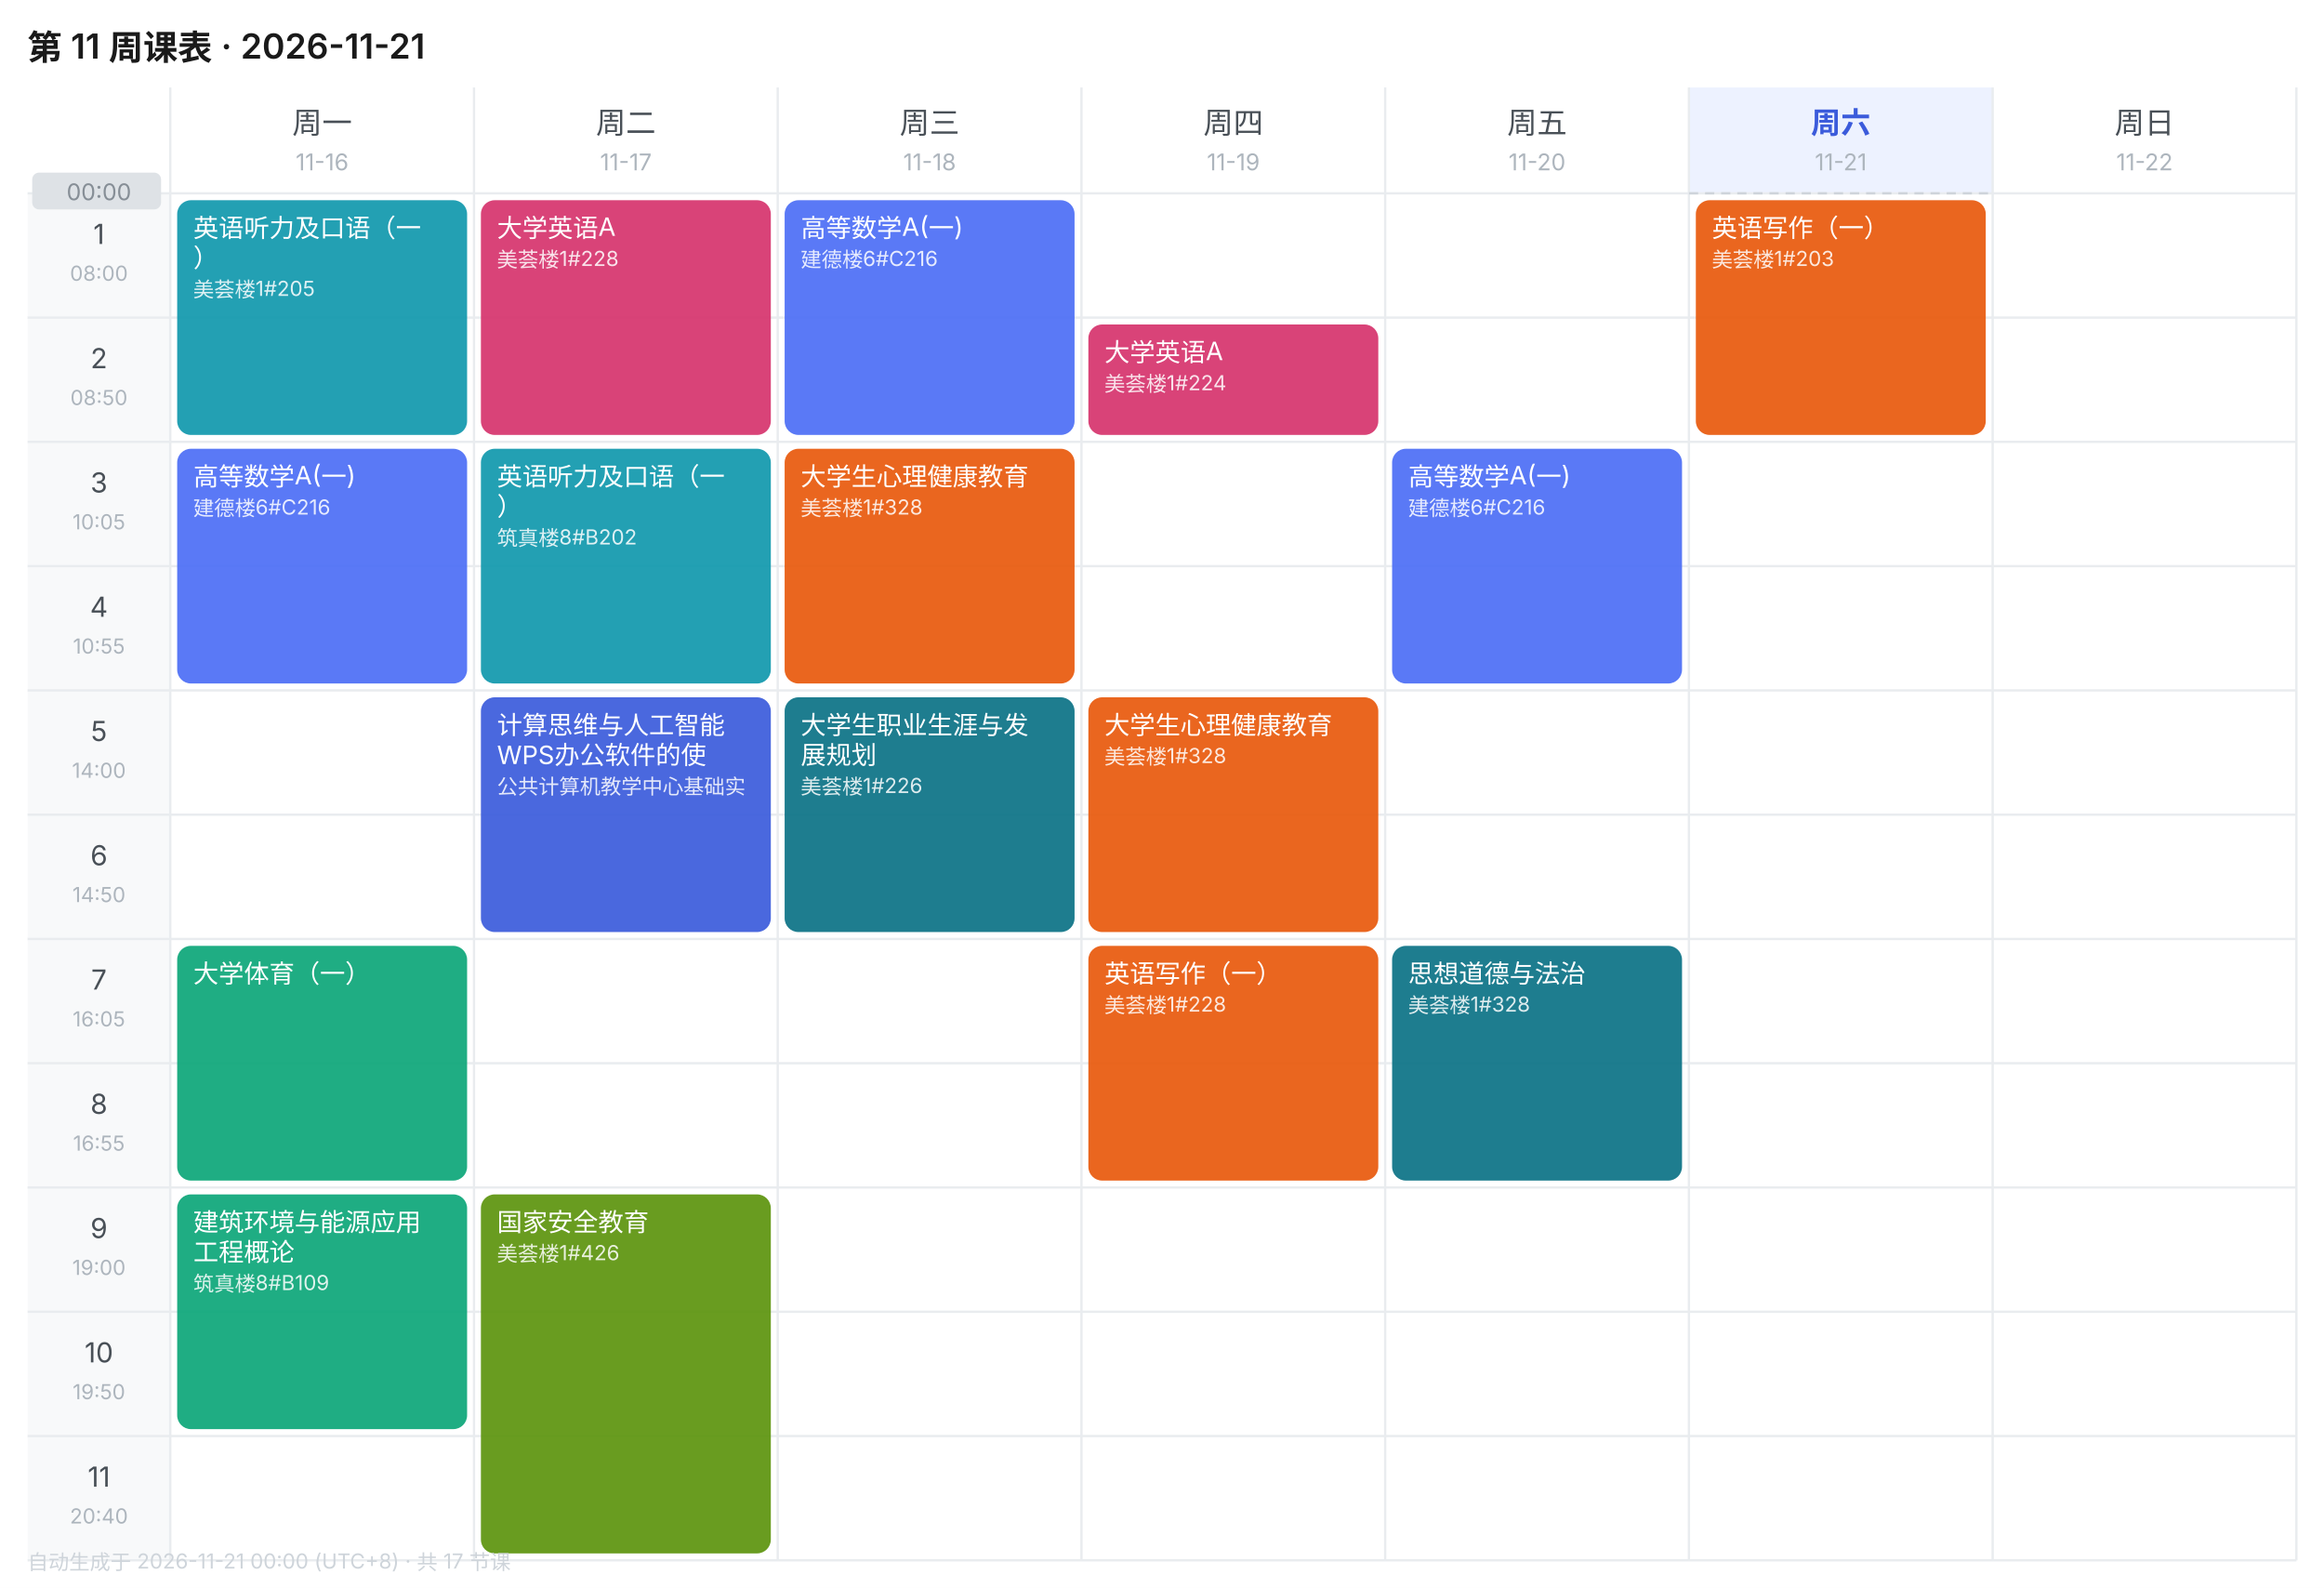
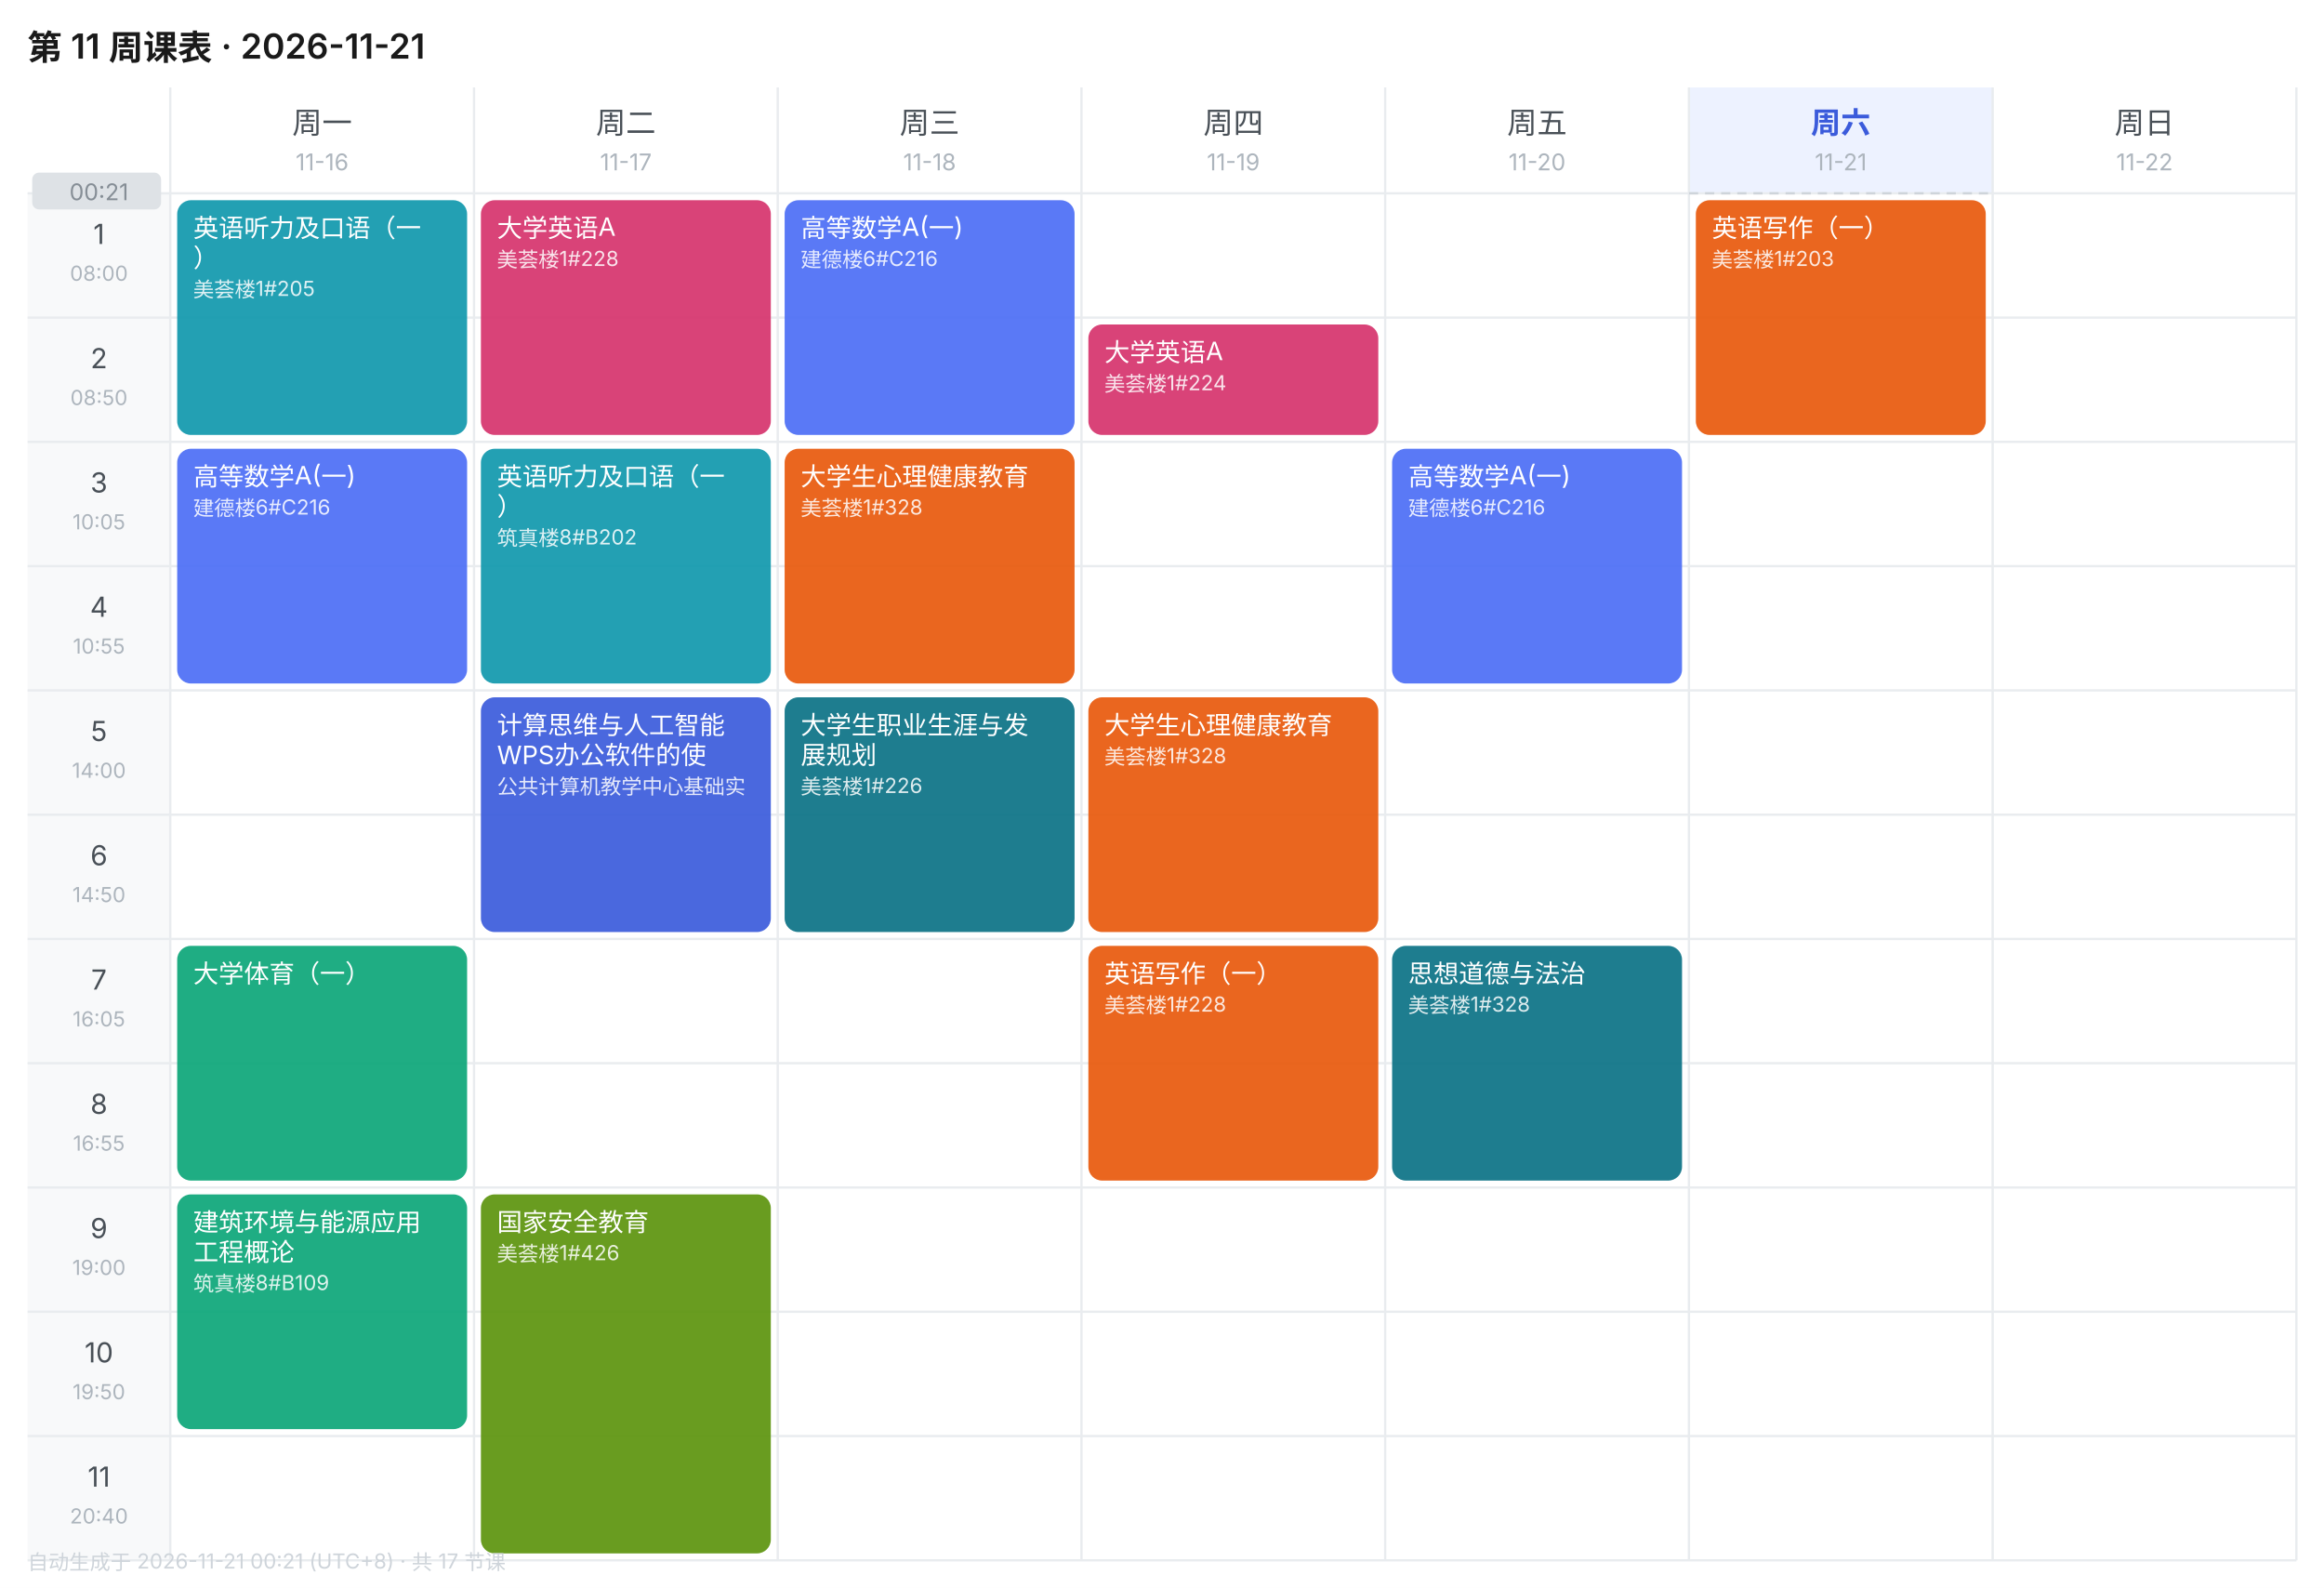
<svg xmlns="http://www.w3.org/2000/svg" width="1010" height="690" viewBox="0 0 1010 690" font-family="-apple-system,BlinkMacSystemFont,'Segoe UI','PingFang SC','Microsoft YaHei',sans-serif">
  <rect width="1010" height="690" fill="#FFFFFF" />
  <text x="12" y="26" font-size="15" font-weight="600" fill="#1A1A1A">第 11 周课表 · 2026-11-21</text>
  <text x="140.0" y="58" font-size="13" font-weight="400" text-anchor="middle" fill="#495057">周一</text>
  <text x="140.0" y="74" font-size="10" text-anchor="middle" fill="#ADB5BD">11-16</text>
  <text x="272.0" y="58" font-size="13" font-weight="400" text-anchor="middle" fill="#495057">周二</text>
  <text x="272.0" y="74" font-size="10" text-anchor="middle" fill="#ADB5BD">11-17</text>
  <text x="404.0" y="58" font-size="13" font-weight="400" text-anchor="middle" fill="#495057">周三</text>
  <text x="404.0" y="74" font-size="10" text-anchor="middle" fill="#ADB5BD">11-18</text>
  <text x="536.0" y="58" font-size="13" font-weight="400" text-anchor="middle" fill="#495057">周四</text>
  <text x="536.0" y="74" font-size="10" text-anchor="middle" fill="#ADB5BD">11-19</text>
  <text x="668.0" y="58" font-size="13" font-weight="400" text-anchor="middle" fill="#495057">周五</text>
  <text x="668.0" y="74" font-size="10" text-anchor="middle" fill="#ADB5BD">11-20</text>
  <rect x="734" y="38" width="132" height="46" fill="#EDF2FF" />
  <text x="800.0" y="58" font-size="13" font-weight="600" text-anchor="middle" fill="#3B5BDB">周六</text>
  <text x="800.0" y="74" font-size="10" text-anchor="middle" fill="#ADB5BD">11-21</text>
  <text x="932.0" y="58" font-size="13" font-weight="400" text-anchor="middle" fill="#495057">周日</text>
  <text x="932.0" y="74" font-size="10" text-anchor="middle" fill="#ADB5BD">11-22</text>
  <rect x="12" y="84" width="62" height="54" fill="#F8F9FA" />
  <text x="43.0" y="106" font-size="12" text-anchor="middle" fill="#495057">1</text>
  <text x="43.0" y="122" font-size="9" text-anchor="middle" fill="#ADB5BD">08:00</text>
  <line x1="12" y1="84" x2="998" y2="84" stroke="#E9ECEF" stroke-width="1" />
  <rect x="12" y="138" width="62" height="54" fill="#F8F9FA" />
  <text x="43.0" y="160" font-size="12" text-anchor="middle" fill="#495057">2</text>
  <text x="43.0" y="176" font-size="9" text-anchor="middle" fill="#ADB5BD">08:50</text>
  <line x1="12" y1="138" x2="998" y2="138" stroke="#E9ECEF" stroke-width="1" />
  <rect x="12" y="192" width="62" height="54" fill="#F8F9FA" />
  <text x="43.0" y="214" font-size="12" text-anchor="middle" fill="#495057">3</text>
  <text x="43.0" y="230" font-size="9" text-anchor="middle" fill="#ADB5BD">10:05</text>
  <line x1="12" y1="192" x2="998" y2="192" stroke="#E9ECEF" stroke-width="1" />
  <rect x="12" y="246" width="62" height="54" fill="#F8F9FA" />
  <text x="43.0" y="268" font-size="12" text-anchor="middle" fill="#495057">4</text>
  <text x="43.0" y="284" font-size="9" text-anchor="middle" fill="#ADB5BD">10:55</text>
  <line x1="12" y1="246" x2="998" y2="246" stroke="#E9ECEF" stroke-width="1" />
  <rect x="12" y="300" width="62" height="54" fill="#F8F9FA" />
  <text x="43.0" y="322" font-size="12" text-anchor="middle" fill="#495057">5</text>
  <text x="43.0" y="338" font-size="9" text-anchor="middle" fill="#ADB5BD">14:00</text>
  <line x1="12" y1="300" x2="998" y2="300" stroke="#E9ECEF" stroke-width="1" />
  <rect x="12" y="354" width="62" height="54" fill="#F8F9FA" />
  <text x="43.0" y="376" font-size="12" text-anchor="middle" fill="#495057">6</text>
  <text x="43.0" y="392" font-size="9" text-anchor="middle" fill="#ADB5BD">14:50</text>
  <line x1="12" y1="354" x2="998" y2="354" stroke="#E9ECEF" stroke-width="1" />
  <rect x="12" y="408" width="62" height="54" fill="#F8F9FA" />
  <text x="43.0" y="430" font-size="12" text-anchor="middle" fill="#495057">7</text>
  <text x="43.0" y="446" font-size="9" text-anchor="middle" fill="#ADB5BD">16:05</text>
  <line x1="12" y1="408" x2="998" y2="408" stroke="#E9ECEF" stroke-width="1" />
  <rect x="12" y="462" width="62" height="54" fill="#F8F9FA" />
  <text x="43.0" y="484" font-size="12" text-anchor="middle" fill="#495057">8</text>
  <text x="43.0" y="500" font-size="9" text-anchor="middle" fill="#ADB5BD">16:55</text>
  <line x1="12" y1="462" x2="998" y2="462" stroke="#E9ECEF" stroke-width="1" />
  <rect x="12" y="516" width="62" height="54" fill="#F8F9FA" />
  <text x="43.0" y="538" font-size="12" text-anchor="middle" fill="#495057">9</text>
  <text x="43.0" y="554" font-size="9" text-anchor="middle" fill="#ADB5BD">19:00</text>
  <line x1="12" y1="516" x2="998" y2="516" stroke="#E9ECEF" stroke-width="1" />
  <rect x="12" y="570" width="62" height="54" fill="#F8F9FA" />
  <text x="43.0" y="592" font-size="12" text-anchor="middle" fill="#495057">10</text>
  <text x="43.0" y="608" font-size="9" text-anchor="middle" fill="#ADB5BD">19:50</text>
  <line x1="12" y1="570" x2="998" y2="570" stroke="#E9ECEF" stroke-width="1" />
  <rect x="12" y="624" width="62" height="54" fill="#F8F9FA" />
  <text x="43.0" y="646" font-size="12" text-anchor="middle" fill="#495057">11</text>
  <text x="43.0" y="662" font-size="9" text-anchor="middle" fill="#ADB5BD">20:40</text>
  <line x1="12" y1="624" x2="998" y2="624" stroke="#E9ECEF" stroke-width="1" />
  <line x1="74" y1="38" x2="74" y2="678" stroke="#E9ECEF" stroke-width="1" />
  <line x1="206" y1="38" x2="206" y2="678" stroke="#E9ECEF" stroke-width="1" />
  <line x1="338" y1="38" x2="338" y2="678" stroke="#E9ECEF" stroke-width="1" />
  <line x1="470" y1="38" x2="470" y2="678" stroke="#E9ECEF" stroke-width="1" />
  <line x1="602" y1="38" x2="602" y2="678" stroke="#E9ECEF" stroke-width="1" />
  <line x1="734" y1="38" x2="734" y2="678" stroke="#E9ECEF" stroke-width="1" />
  <line x1="866" y1="38" x2="866" y2="678" stroke="#E9ECEF" stroke-width="1" />
  <line x1="998" y1="38" x2="998" y2="678" stroke="#E9ECEF" stroke-width="1" />
  <line x1="12" y1="678" x2="998" y2="678" stroke="#E9ECEF" stroke-width="1" />
  <rect x="77" y="87" width="126" height="102" rx="6" fill="#1098AD" opacity="0.92" />
  <text x="84" y="103" font-size="11" fill="#FFFFFF">英语听力及口语（一</text>
  <text x="84" y="116" font-size="11" fill="#FFFFFF">）</text>
  <text x="84" y="129" font-size="9" fill="#FFFFFF" opacity="0.85">美荟楼1#205</text>
  <rect x="77" y="195" width="126" height="102" rx="6" fill="#4C6EF5" opacity="0.92" />
  <text x="84" y="211" font-size="11" fill="#FFFFFF">高等数学A(一)</text>
  <text x="84" y="224" font-size="9" fill="#FFFFFF" opacity="0.85">建德楼6#C216</text>
  <rect x="77" y="411" width="126" height="102" rx="6" fill="#0CA678" opacity="0.92" />
  <text x="84" y="427" font-size="11" fill="#FFFFFF">大学体育（一）</text>
  <rect x="77" y="519" width="126" height="102" rx="6" fill="#0CA678" opacity="0.92" />
  <text x="84" y="535" font-size="11" fill="#FFFFFF">建筑环境与能源应用</text>
  <text x="84" y="548" font-size="11" fill="#FFFFFF">工程概论</text>
  <text x="84" y="561" font-size="9" fill="#FFFFFF" opacity="0.85">筑真楼8#B109</text>
  <rect x="209" y="87" width="126" height="102" rx="6" fill="#D6336C" opacity="0.92" />
  <text x="216" y="103" font-size="11" fill="#FFFFFF">大学英语A</text>
  <text x="216" y="116" font-size="9" fill="#FFFFFF" opacity="0.85">美荟楼1#228</text>
  <rect x="209" y="195" width="126" height="102" rx="6" fill="#1098AD" opacity="0.92" />
  <text x="216" y="211" font-size="11" fill="#FFFFFF">英语听力及口语（一</text>
  <text x="216" y="224" font-size="11" fill="#FFFFFF">）</text>
  <text x="216" y="237" font-size="9" fill="#FFFFFF" opacity="0.85">筑真楼8#B202</text>
  <rect x="209" y="303" width="126" height="102" rx="6" fill="#3B5BDB" opacity="0.92" />
  <text x="216" y="319" font-size="11" fill="#FFFFFF">计算思维与人工智能</text>
  <text x="216" y="332" font-size="11" fill="#FFFFFF">WPS办公软件的使</text>
  <text x="216" y="345" font-size="9" fill="#FFFFFF" opacity="0.85">公共计算机教学中心基础实</text>
  <rect x="209" y="519" width="126" height="156" rx="6" fill="#5C940D" opacity="0.92" />
  <text x="216" y="535" font-size="11" fill="#FFFFFF">国家安全教育</text>
  <text x="216" y="548" font-size="9" fill="#FFFFFF" opacity="0.85">美荟楼1#426</text>
  <rect x="341" y="87" width="126" height="102" rx="6" fill="#4C6EF5" opacity="0.92" />
  <text x="348" y="103" font-size="11" fill="#FFFFFF">高等数学A(一)</text>
  <text x="348" y="116" font-size="9" fill="#FFFFFF" opacity="0.85">建德楼6#C216</text>
  <rect x="341" y="195" width="126" height="102" rx="6" fill="#E8590C" opacity="0.92" />
  <text x="348" y="211" font-size="11" fill="#FFFFFF">大学生心理健康教育</text>
  <text x="348" y="224" font-size="9" fill="#FFFFFF" opacity="0.85">美荟楼1#328</text>
  <rect x="341" y="303" width="126" height="102" rx="6" fill="#0B7285" opacity="0.92" />
  <text x="348" y="319" font-size="11" fill="#FFFFFF">大学生职业生涯与发</text>
  <text x="348" y="332" font-size="11" fill="#FFFFFF">展规划</text>
  <text x="348" y="345" font-size="9" fill="#FFFFFF" opacity="0.85">美荟楼1#226</text>
  <rect x="473" y="141" width="126" height="48" rx="6" fill="#D6336C" opacity="0.92" />
  <text x="480" y="157" font-size="11" fill="#FFFFFF">大学英语A</text>
  <text x="480" y="170" font-size="9" fill="#FFFFFF" opacity="0.85">美荟楼1#224</text>
  <rect x="473" y="303" width="126" height="102" rx="6" fill="#E8590C" opacity="0.92" />
  <text x="480" y="319" font-size="11" fill="#FFFFFF">大学生心理健康教育</text>
  <text x="480" y="332" font-size="9" fill="#FFFFFF" opacity="0.85">美荟楼1#328</text>
  <rect x="473" y="411" width="126" height="102" rx="6" fill="#E8590C" opacity="0.92" />
  <text x="480" y="427" font-size="11" fill="#FFFFFF">英语写作（一）</text>
  <text x="480" y="440" font-size="9" fill="#FFFFFF" opacity="0.85">美荟楼1#228</text>
  <rect x="605" y="195" width="126" height="102" rx="6" fill="#4C6EF5" opacity="0.92" />
  <text x="612" y="211" font-size="11" fill="#FFFFFF">高等数学A(一)</text>
  <text x="612" y="224" font-size="9" fill="#FFFFFF" opacity="0.85">建德楼6#C216</text>
  <rect x="605" y="411" width="126" height="102" rx="6" fill="#0B7285" opacity="0.92" />
  <text x="612" y="427" font-size="11" fill="#FFFFFF">思想道德与法治</text>
  <text x="612" y="440" font-size="9" fill="#FFFFFF" opacity="0.85">美荟楼1#328</text>
  <rect x="737" y="87" width="126" height="102" rx="6" fill="#E8590C" opacity="0.92" />
  <text x="744" y="103" font-size="11" fill="#FFFFFF">英语写作（一）</text>
  <text x="744" y="116" font-size="9" fill="#FFFFFF" opacity="0.85">美荟楼1#203</text>
  <line x1="734" y1="84.0" x2="866" y2="84.0" stroke="#CED4DA" stroke-width="1" stroke-dasharray="4 3" />
  <rect x="14" y="75.0" width="56" height="16" rx="3" fill="#DEE2E6" />
-   <text x="43.0" y="87.0" font-size="10" text-anchor="middle" fill="#868E96">00:00</text>
-   <text x="12" y="682" font-size="9" fill="#CED4DA">自动生成于 2026-11-21 00:00 (UTC+8) · 共 17 节课</text>
+   <text x="43.0" y="87.0" font-size="10" text-anchor="middle" fill="#868E96">00:21</text>
+   <text x="12" y="682" font-size="9" fill="#CED4DA">自动生成于 2026-11-21 00:21 (UTC+8) · 共 17 节课</text>
</svg>
